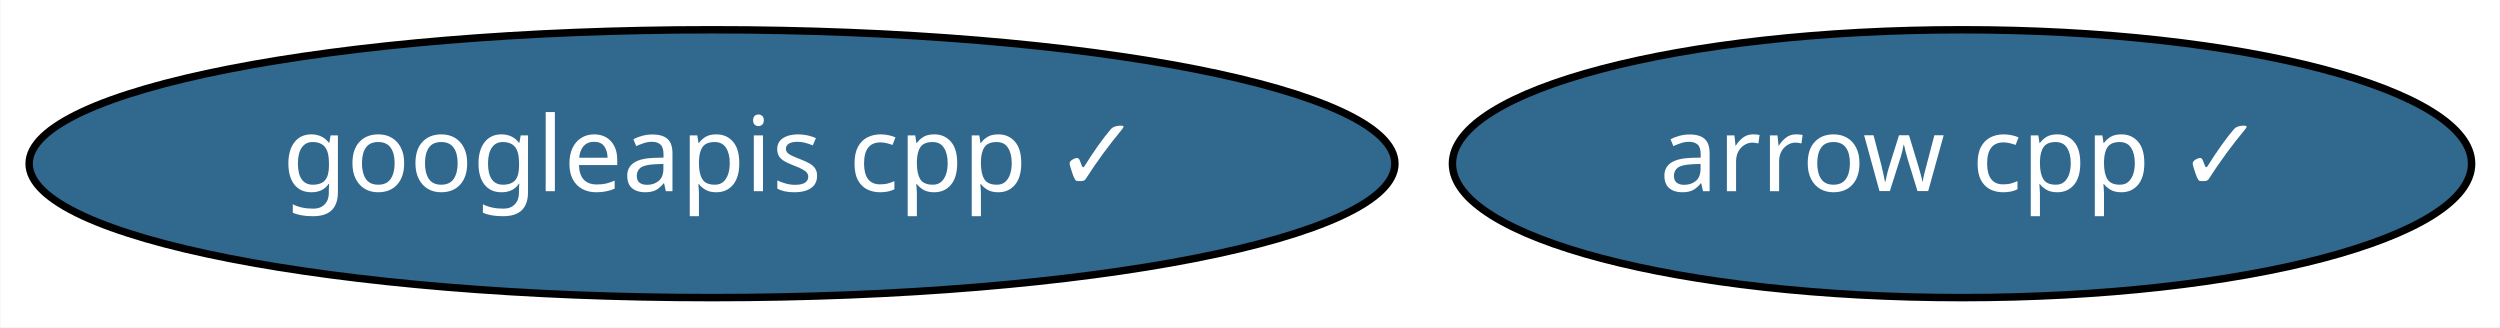
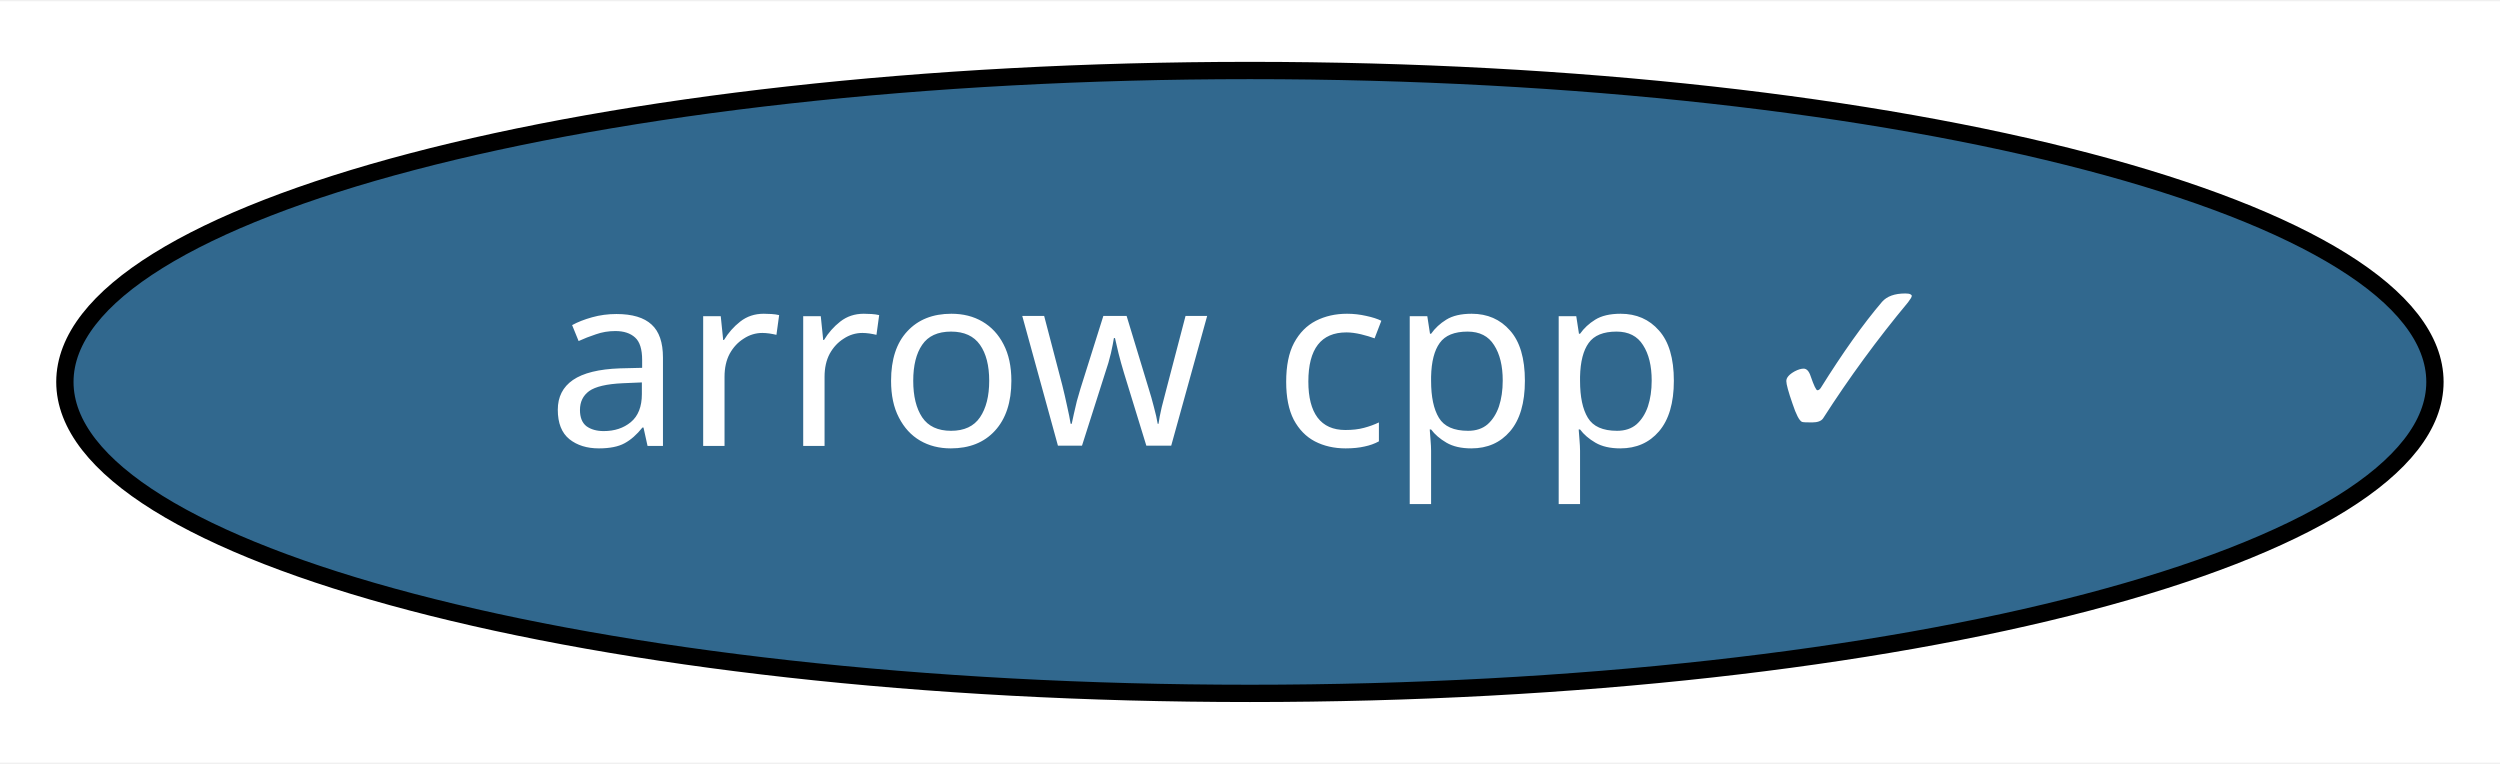
- <svg xmlns="http://www.w3.org/2000/svg" xmlns:xlink="http://www.w3.org/1999/xlink" width="336pt" height="44pt" viewBox="0.00 0.00 335.89 44.00">
+ <svg xmlns="http://www.w3.org/2000/svg" xmlns:xlink="http://www.w3.org/1999/xlink" width="144pt" height="44pt" viewBox="0.00 0.00 144.49 44.00">
  <g id="graph0" class="graph" transform="scale(1 1) rotate(0) translate(4 40)">
-     <polygon fill="white" stroke="transparent" points="-4,4 -4,-40 331.89,-40 331.89,4 -4,4" />
+     <polygon fill="white" stroke="transparent" points="-4,4 -4,-40 140.49,-40 140.49,4 -4,4" />
    <g id="node1" class="node">
      <g id="a_node1">
        <a xlink:href="https://github.com/conda-forge/arrow-cpp-feedstock/pull/397" xlink:title="arrow cpp ✓">
-           <ellipse fill="#31688e" stroke="black" cx="259.64" cy="-18" rx="68.49" ry="18" />
-           <text text-anchor="middle" x="259.64" y="-14.3" font-family="Times-Roman" font-size="14.00" fill="white">arrow cpp ✓</text>
-         </a>
-       </g>
-     </g>
-     <g id="node2" class="node">
-       <g id="a_node2">
-         <a xlink:href="https://github.com/conda-forge/googleapis-cpp-feedstock/pull/18" xlink:title="googleapis cpp ✓">
-           <ellipse fill="#31688e" stroke="black" cx="91.64" cy="-18" rx="91.78" ry="18" />
-           <text text-anchor="middle" x="91.64" y="-14.3" font-family="Times-Roman" font-size="14.00" fill="white">googleapis cpp ✓</text>
+           <ellipse fill="#31688e" stroke="black" cx="68.24" cy="-18" rx="68.49" ry="18" />
+           <text text-anchor="middle" x="68.24" y="-14.3" font-family="Times-Roman" font-size="14.00" fill="white">arrow cpp ✓</text>
        </a>
      </g>
    </g>
  </g>
</svg>
